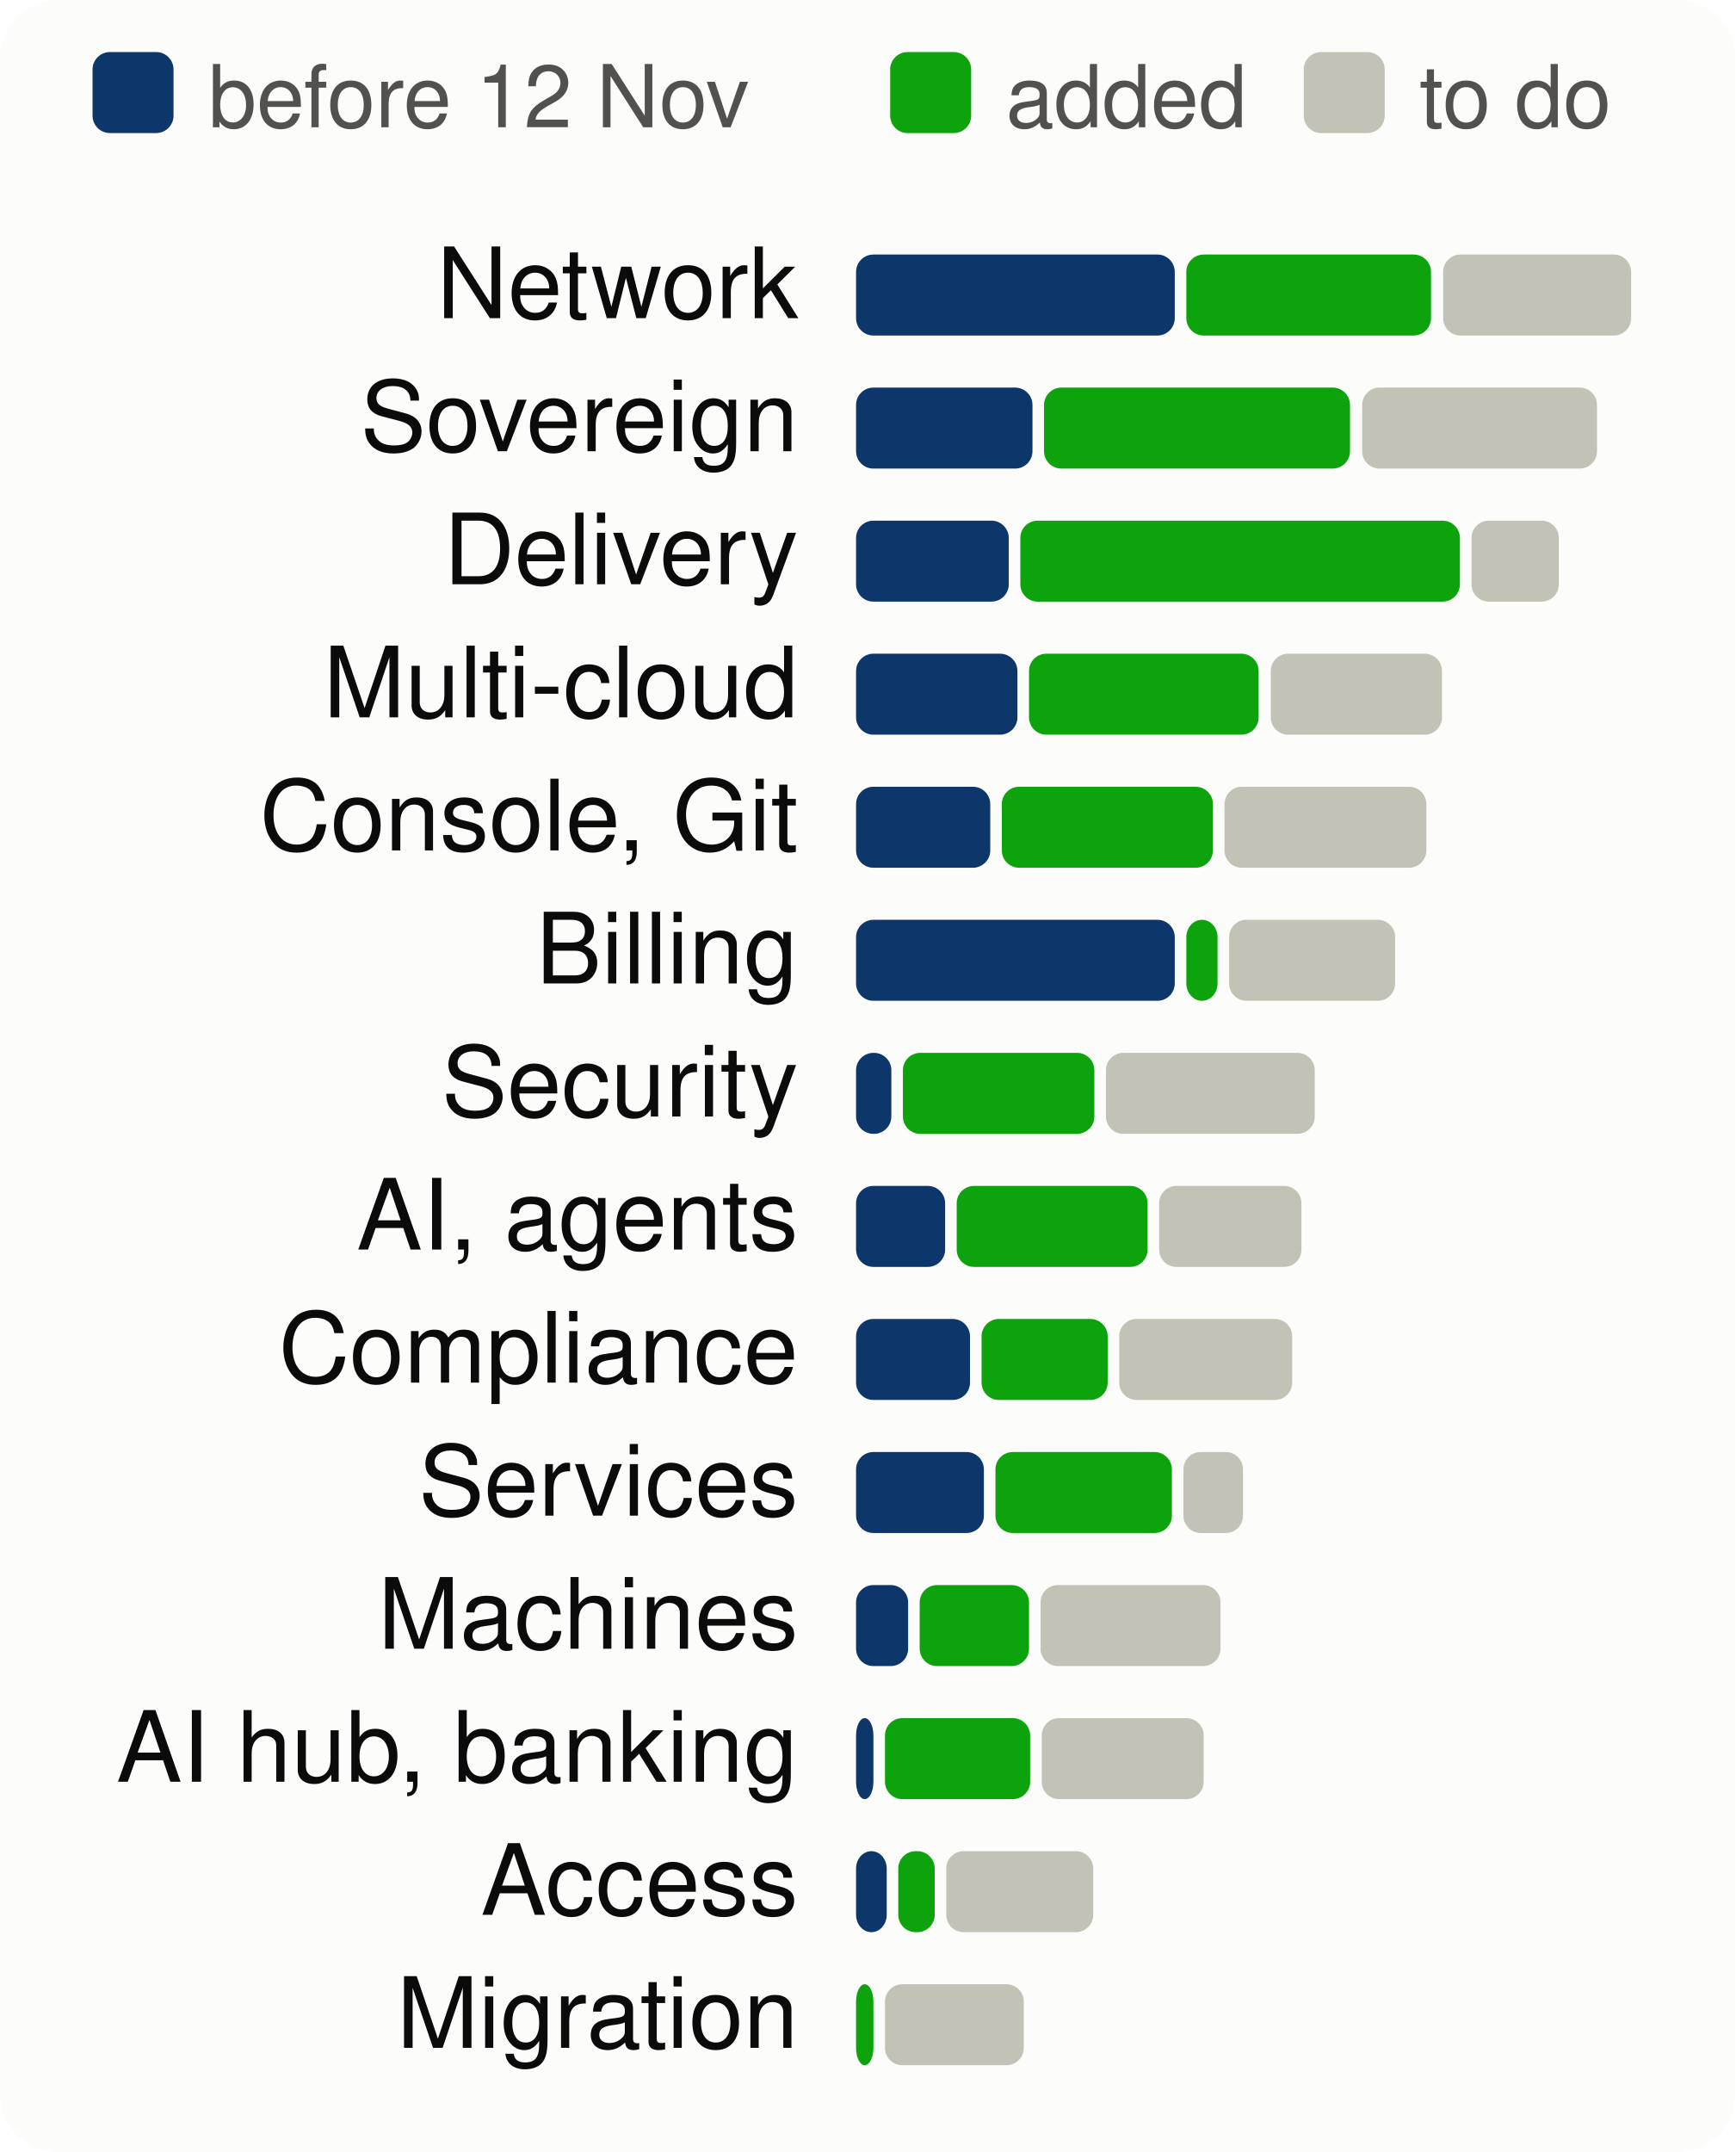
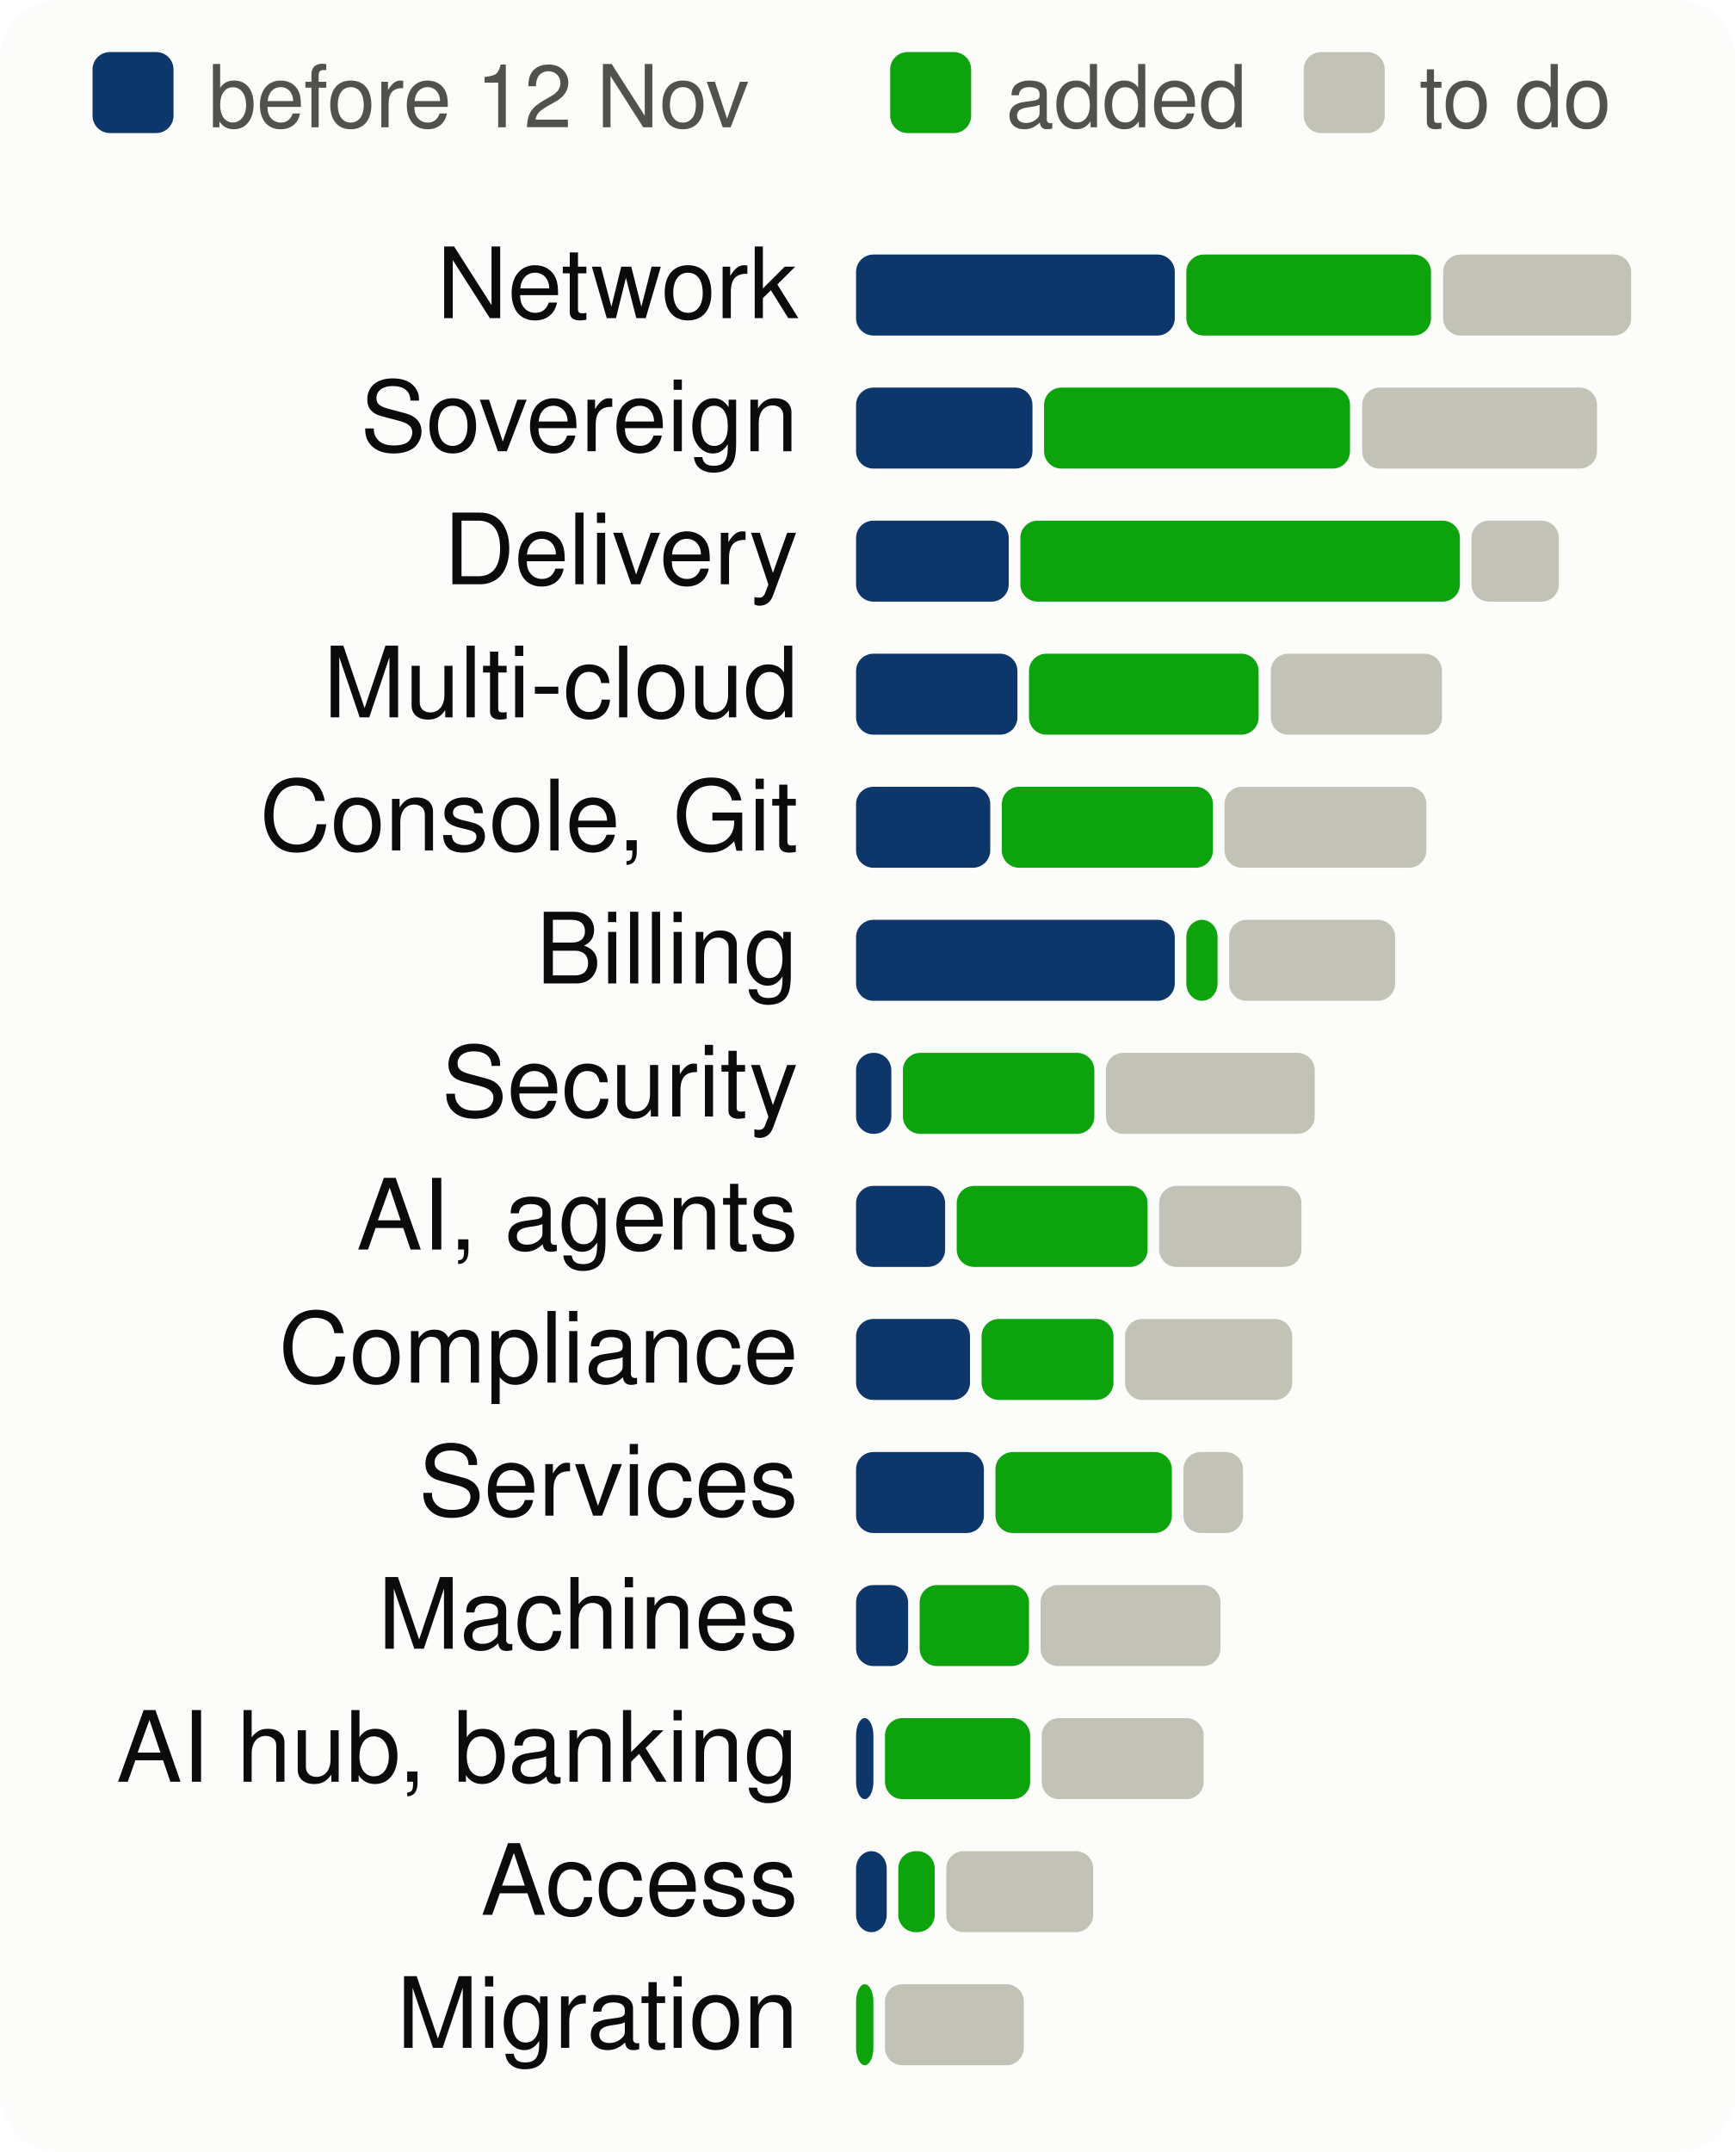
<svg xmlns="http://www.w3.org/2000/svg" viewBox="0 0 300 372" width="300" height="372" font-family="system-ui,-apple-system,Segoe UI,Helvetica,Arial,sans-serif" font-size="18" role="img" aria-label="Progress per product area, to scale">
  <style>.h{paint-order:stroke;stroke:#fcfcfb;stroke-width:3px;stroke-linejoin:round}.rg{stroke:#fcfcfb}@media (prefers-color-scheme: dark){.bg{fill:#1a1a19}.t1{fill:#f0efec}.t2{fill:#c3c2b7}.gr{stroke:#2c2c2a}.ax{stroke:#383835}.ld{stroke:#383835}.br{stroke:#c3c2b7}.m{stroke:#3987e5}.dp{stroke:#d95926}.v{stroke:#199e70}.i2{stroke:#c3c2b7}.i1{stroke:#f0efec}.f1{fill:#3987e5}.f2{fill:#d95926}.f3{fill:#199e70}.f4{fill:#c98500}.ev{fill:#c3c2b7}.inv{fill:#1a1a19}.done{fill:#cde2fb}.todo{fill:#52514e}.tile{fill:#262624}.h,.rg{stroke:#1a1a19}}</style>
  <rect width="300" height="372" rx="10" class="bg" fill="#fcfcfb" />
  <rect x="16" y="9" width="14" height="14" rx="3" class="done" fill="#0d366b" />
  <text x="36" y="22" class="t2" fill="#52514e" font-size="15">before 12 Nov</text>
  <rect x="153.9" y="9" width="14" height="14" rx="3" class="gain" fill="#0ca30c" />
  <text x="173.9" y="22" class="t2" fill="#52514e" font-size="15">added</text>
  <rect x="225.4" y="9" width="14" height="14" rx="3" class="todo" fill="#c3c2b7" />
  <text x="245.4" y="22" class="t2" fill="#52514e" font-size="15">to do</text>
  <text x="138" y="55" text-anchor="end" class="t1" fill="#0b0b0b" font-size="17">Network</text>
  <rect x="148.0" y="44" width="55.1" height="14" rx="3" class="done" fill="#0d366b" />
  <rect x="205.1" y="44" width="42.3" height="14" rx="3" class="gain" fill="#0ca30c" />
  <rect x="249.5" y="44" width="32.5" height="14" rx="3" class="todo" fill="#c3c2b7" />
  <text x="138" y="78" text-anchor="end" class="t1" fill="#0b0b0b" font-size="17">Sovereign</text>
  <rect x="148.0" y="67" width="30.5" height="14" rx="3" class="done" fill="#0d366b" />
  <rect x="180.5" y="67" width="52.9" height="14" rx="3" class="gain" fill="#0ca30c" />
  <rect x="235.5" y="67" width="40.6" height="14" rx="3" class="todo" fill="#c3c2b7" />
  <text x="138" y="101" text-anchor="end" class="t1" fill="#0b0b0b" font-size="17">Delivery</text>
  <rect x="148.0" y="90" width="26.4" height="14" rx="3" class="done" fill="#0d366b" />
  <rect x="176.4" y="90" width="76.0" height="14" rx="3" class="gain" fill="#0ca30c" />
  <rect x="254.4" y="90" width="15.1" height="14" rx="3" class="todo" fill="#c3c2b7" />
  <text x="138" y="124" text-anchor="end" class="t1" fill="#0b0b0b" font-size="17">Multi-cloud</text>
  <rect x="148.0" y="113" width="27.9" height="14" rx="3" class="done" fill="#0d366b" />
  <rect x="177.9" y="113" width="39.7" height="14" rx="3" class="gain" fill="#0ca30c" />
  <rect x="219.7" y="113" width="29.6" height="14" rx="3" class="todo" fill="#c3c2b7" />
  <text x="138" y="147" text-anchor="end" class="t1" fill="#0b0b0b" font-size="17">Console, Git</text>
  <rect x="148.0" y="136" width="23.2" height="14" rx="3" class="done" fill="#0d366b" />
  <rect x="173.2" y="136" width="36.5" height="14" rx="3" class="gain" fill="#0ca30c" />
  <rect x="211.7" y="136" width="34.9" height="14" rx="3" class="todo" fill="#c3c2b7" />
  <text x="138" y="170" text-anchor="end" class="t1" fill="#0b0b0b" font-size="17">Billing</text>
  <rect x="148.0" y="159" width="55.1" height="14" rx="3" class="done" fill="#0d366b" />
  <rect x="205.1" y="159" width="5.4" height="14" rx="3" class="gain" fill="#0ca30c" />
  <rect x="212.5" y="159" width="28.7" height="14" rx="3" class="todo" fill="#c3c2b7" />
  <text x="138" y="193" text-anchor="end" class="t1" fill="#0b0b0b" font-size="17">Security</text>
  <rect x="148.0" y="182" width="6.1" height="14" rx="3" class="done" fill="#0d366b" />
  <rect x="156.1" y="182" width="33.1" height="14" rx="3" class="gain" fill="#0ca30c" />
  <rect x="191.2" y="182" width="36.1" height="14" rx="3" class="todo" fill="#c3c2b7" />
  <text x="138" y="216" text-anchor="end" class="t1" fill="#0b0b0b" font-size="17">AI, agents</text>
  <rect x="148.0" y="205" width="15.4" height="14" rx="3" class="done" fill="#0d366b" />
  <rect x="165.4" y="205" width="33.0" height="14" rx="3" class="gain" fill="#0ca30c" />
  <rect x="200.4" y="205" width="24.6" height="14" rx="3" class="todo" fill="#c3c2b7" />
  <text x="138" y="239" text-anchor="end" class="t1" fill="#0b0b0b" font-size="17">Compliance</text>
  <rect x="148.0" y="228" width="19.7" height="14" rx="3" class="done" fill="#0d366b" />
-   <rect x="169.7" y="228" width="21.8" height="14" rx="3" class="gain" fill="#0ca30c" />
-   <rect x="193.5" y="228" width="29.9" height="14" rx="3" class="todo" fill="#c3c2b7" />
+   <rect x="169.7" y="228" width="22.8" height="14" rx="3" class="gain" fill="#0ca30c" />
+   <rect x="194.5" y="228" width="28.9" height="14" rx="3" class="todo" fill="#c3c2b7" />
  <text x="138" y="262" text-anchor="end" class="t1" fill="#0b0b0b" font-size="17">Services</text>
  <rect x="148.0" y="251" width="22.1" height="14" rx="3" class="done" fill="#0d366b" />
  <rect x="172.1" y="251" width="30.5" height="14" rx="3" class="gain" fill="#0ca30c" />
  <rect x="204.6" y="251" width="10.3" height="14" rx="3" class="todo" fill="#c3c2b7" />
  <text x="138" y="285" text-anchor="end" class="t1" fill="#0b0b0b" font-size="17">Machines</text>
  <rect x="148.0" y="274" width="9.0" height="14" rx="3" class="done" fill="#0d366b" />
  <rect x="159.0" y="274" width="18.9" height="14" rx="3" class="gain" fill="#0ca30c" />
  <rect x="179.9" y="274" width="31.1" height="14" rx="3" class="todo" fill="#c3c2b7" />
  <text x="138" y="308" text-anchor="end" class="t1" fill="#0b0b0b" font-size="17">AI hub, banking</text>
  <rect x="148.0" y="297" width="3.0" height="14" rx="3" class="done" fill="#0d366b" />
  <rect x="153.0" y="297" width="25.1" height="14" rx="3" class="gain" fill="#0ca30c" />
  <rect x="180.1" y="297" width="28.0" height="14" rx="3" class="todo" fill="#c3c2b7" />
  <text x="138" y="331" text-anchor="end" class="t1" fill="#0b0b0b" font-size="17">Access</text>
  <rect x="148.0" y="320" width="5.3" height="14" rx="3" class="done" fill="#0d366b" />
  <rect x="155.3" y="320" width="6.3" height="14" rx="3" class="gain" fill="#0ca30c" />
  <rect x="163.6" y="320" width="25.4" height="14" rx="3" class="todo" fill="#c3c2b7" />
  <text x="138" y="354" text-anchor="end" class="t1" fill="#0b0b0b" font-size="17">Migration</text>
  <rect x="148.0" y="343" width="3.0" height="14" rx="3" class="gain" fill="#0ca30c" />
  <rect x="153.0" y="343" width="24.0" height="14" rx="3" class="todo" fill="#c3c2b7" />
</svg>
